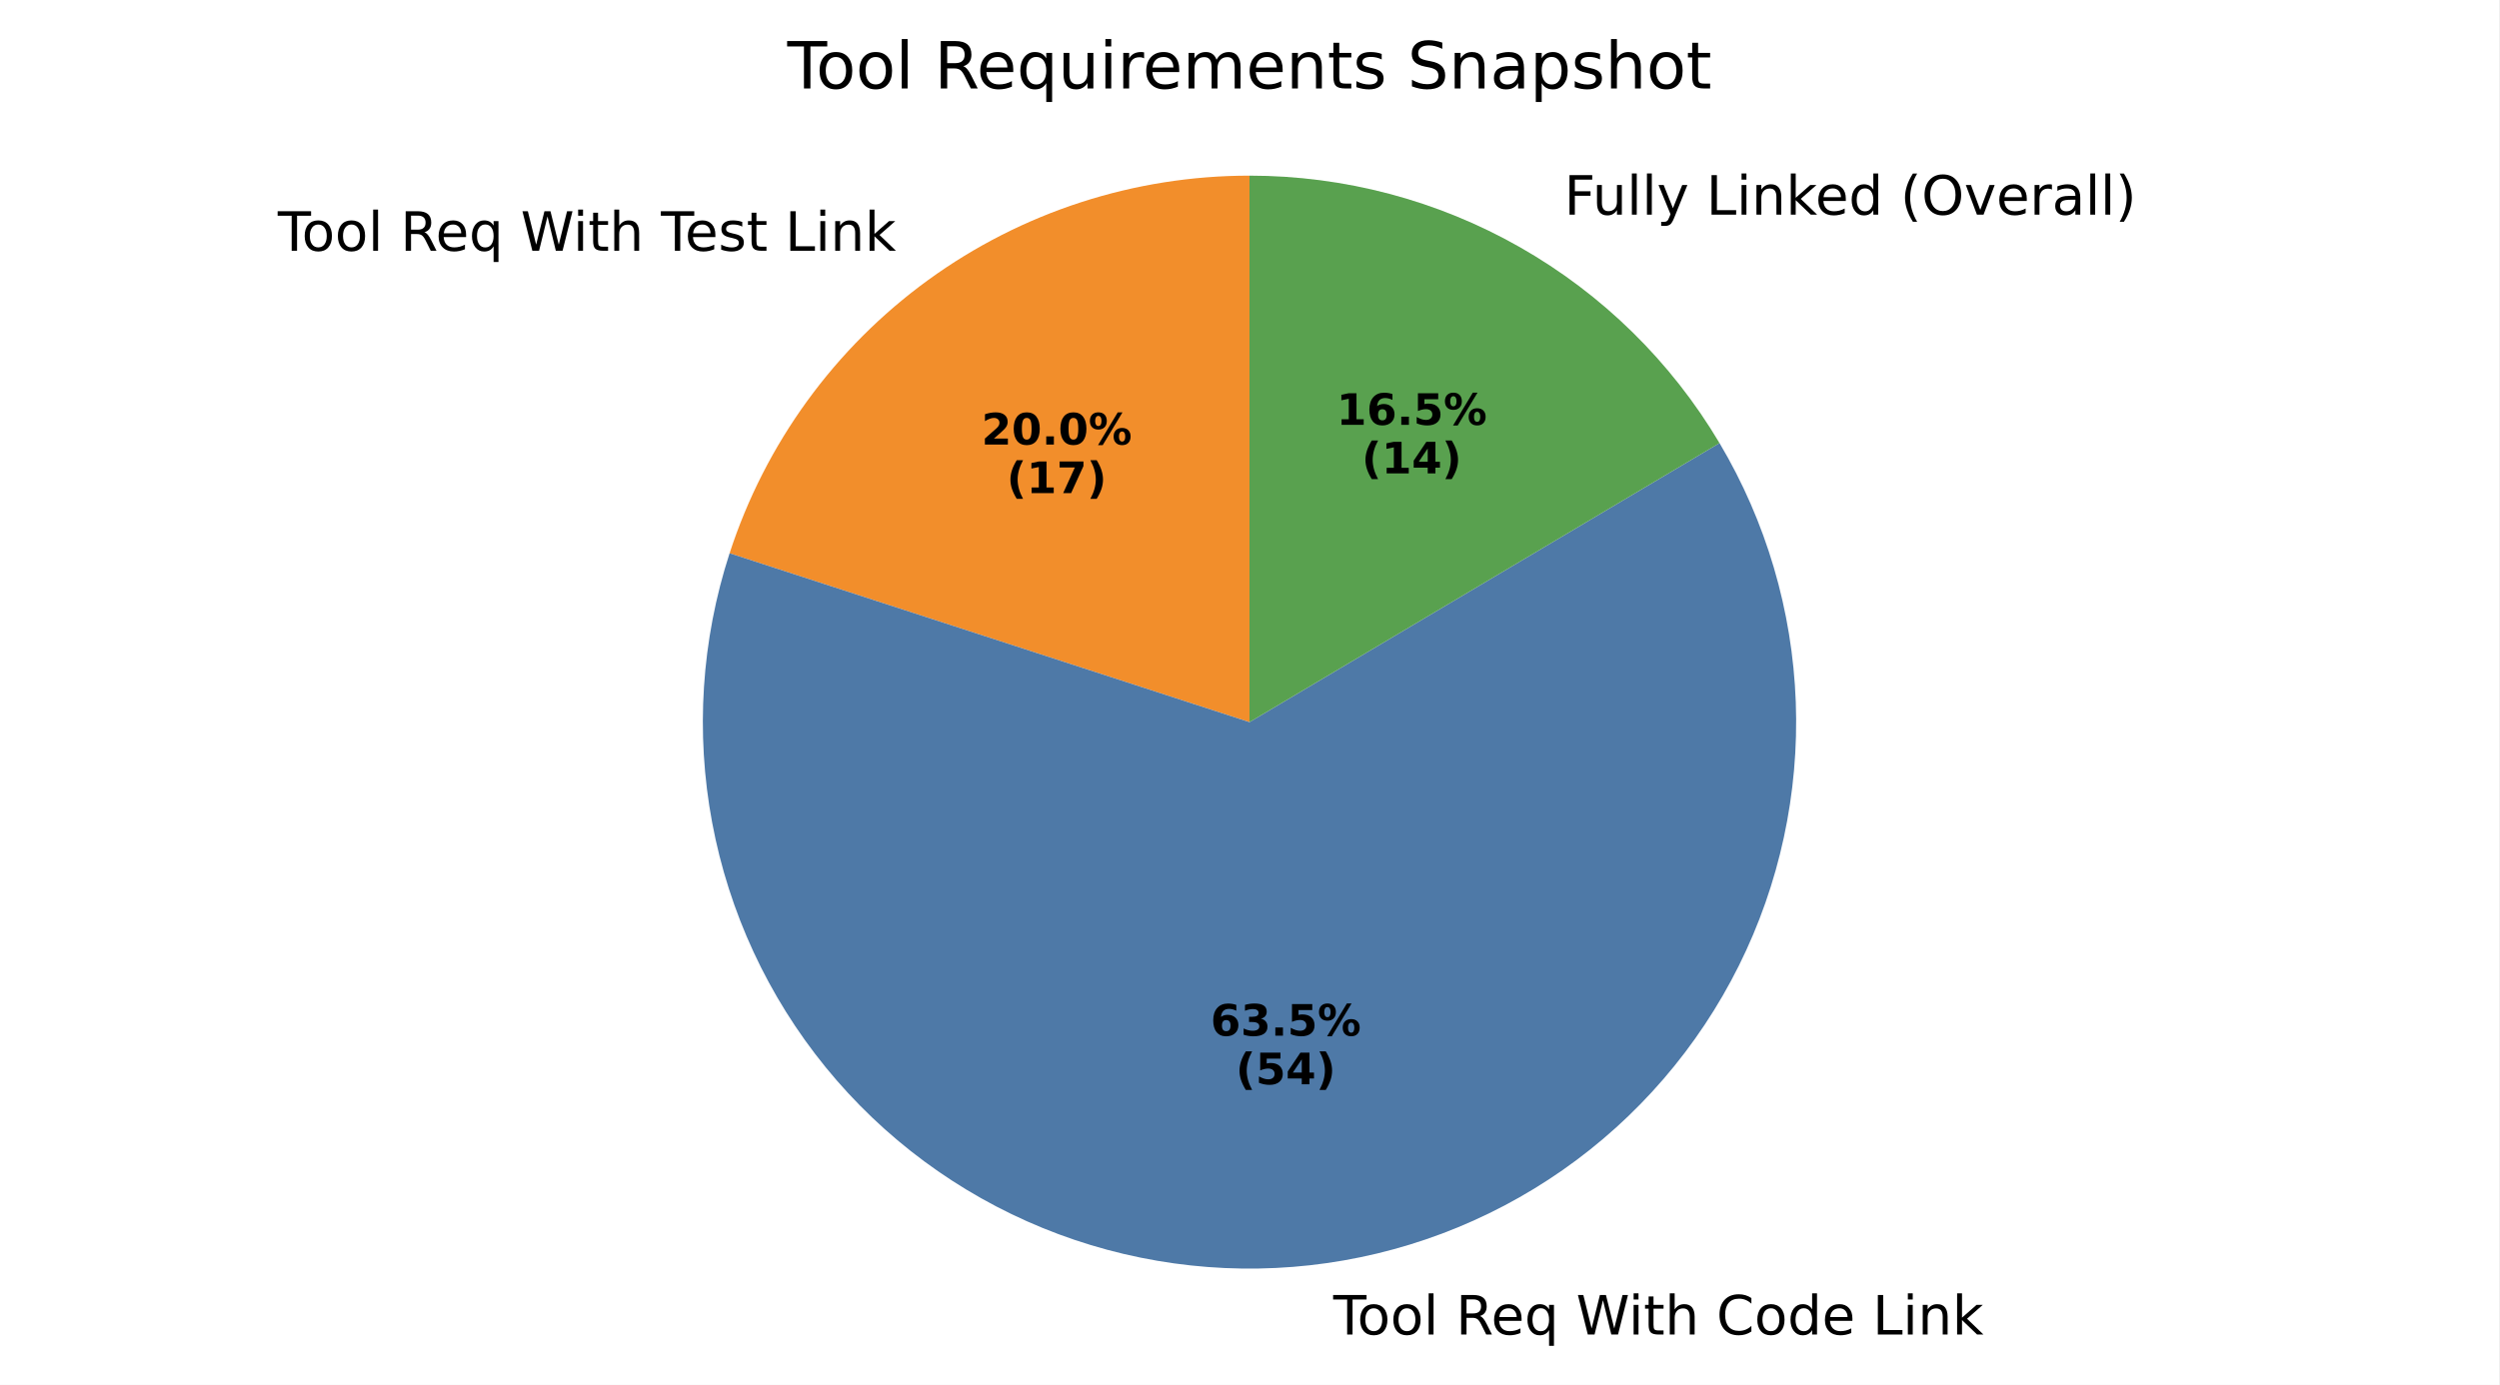
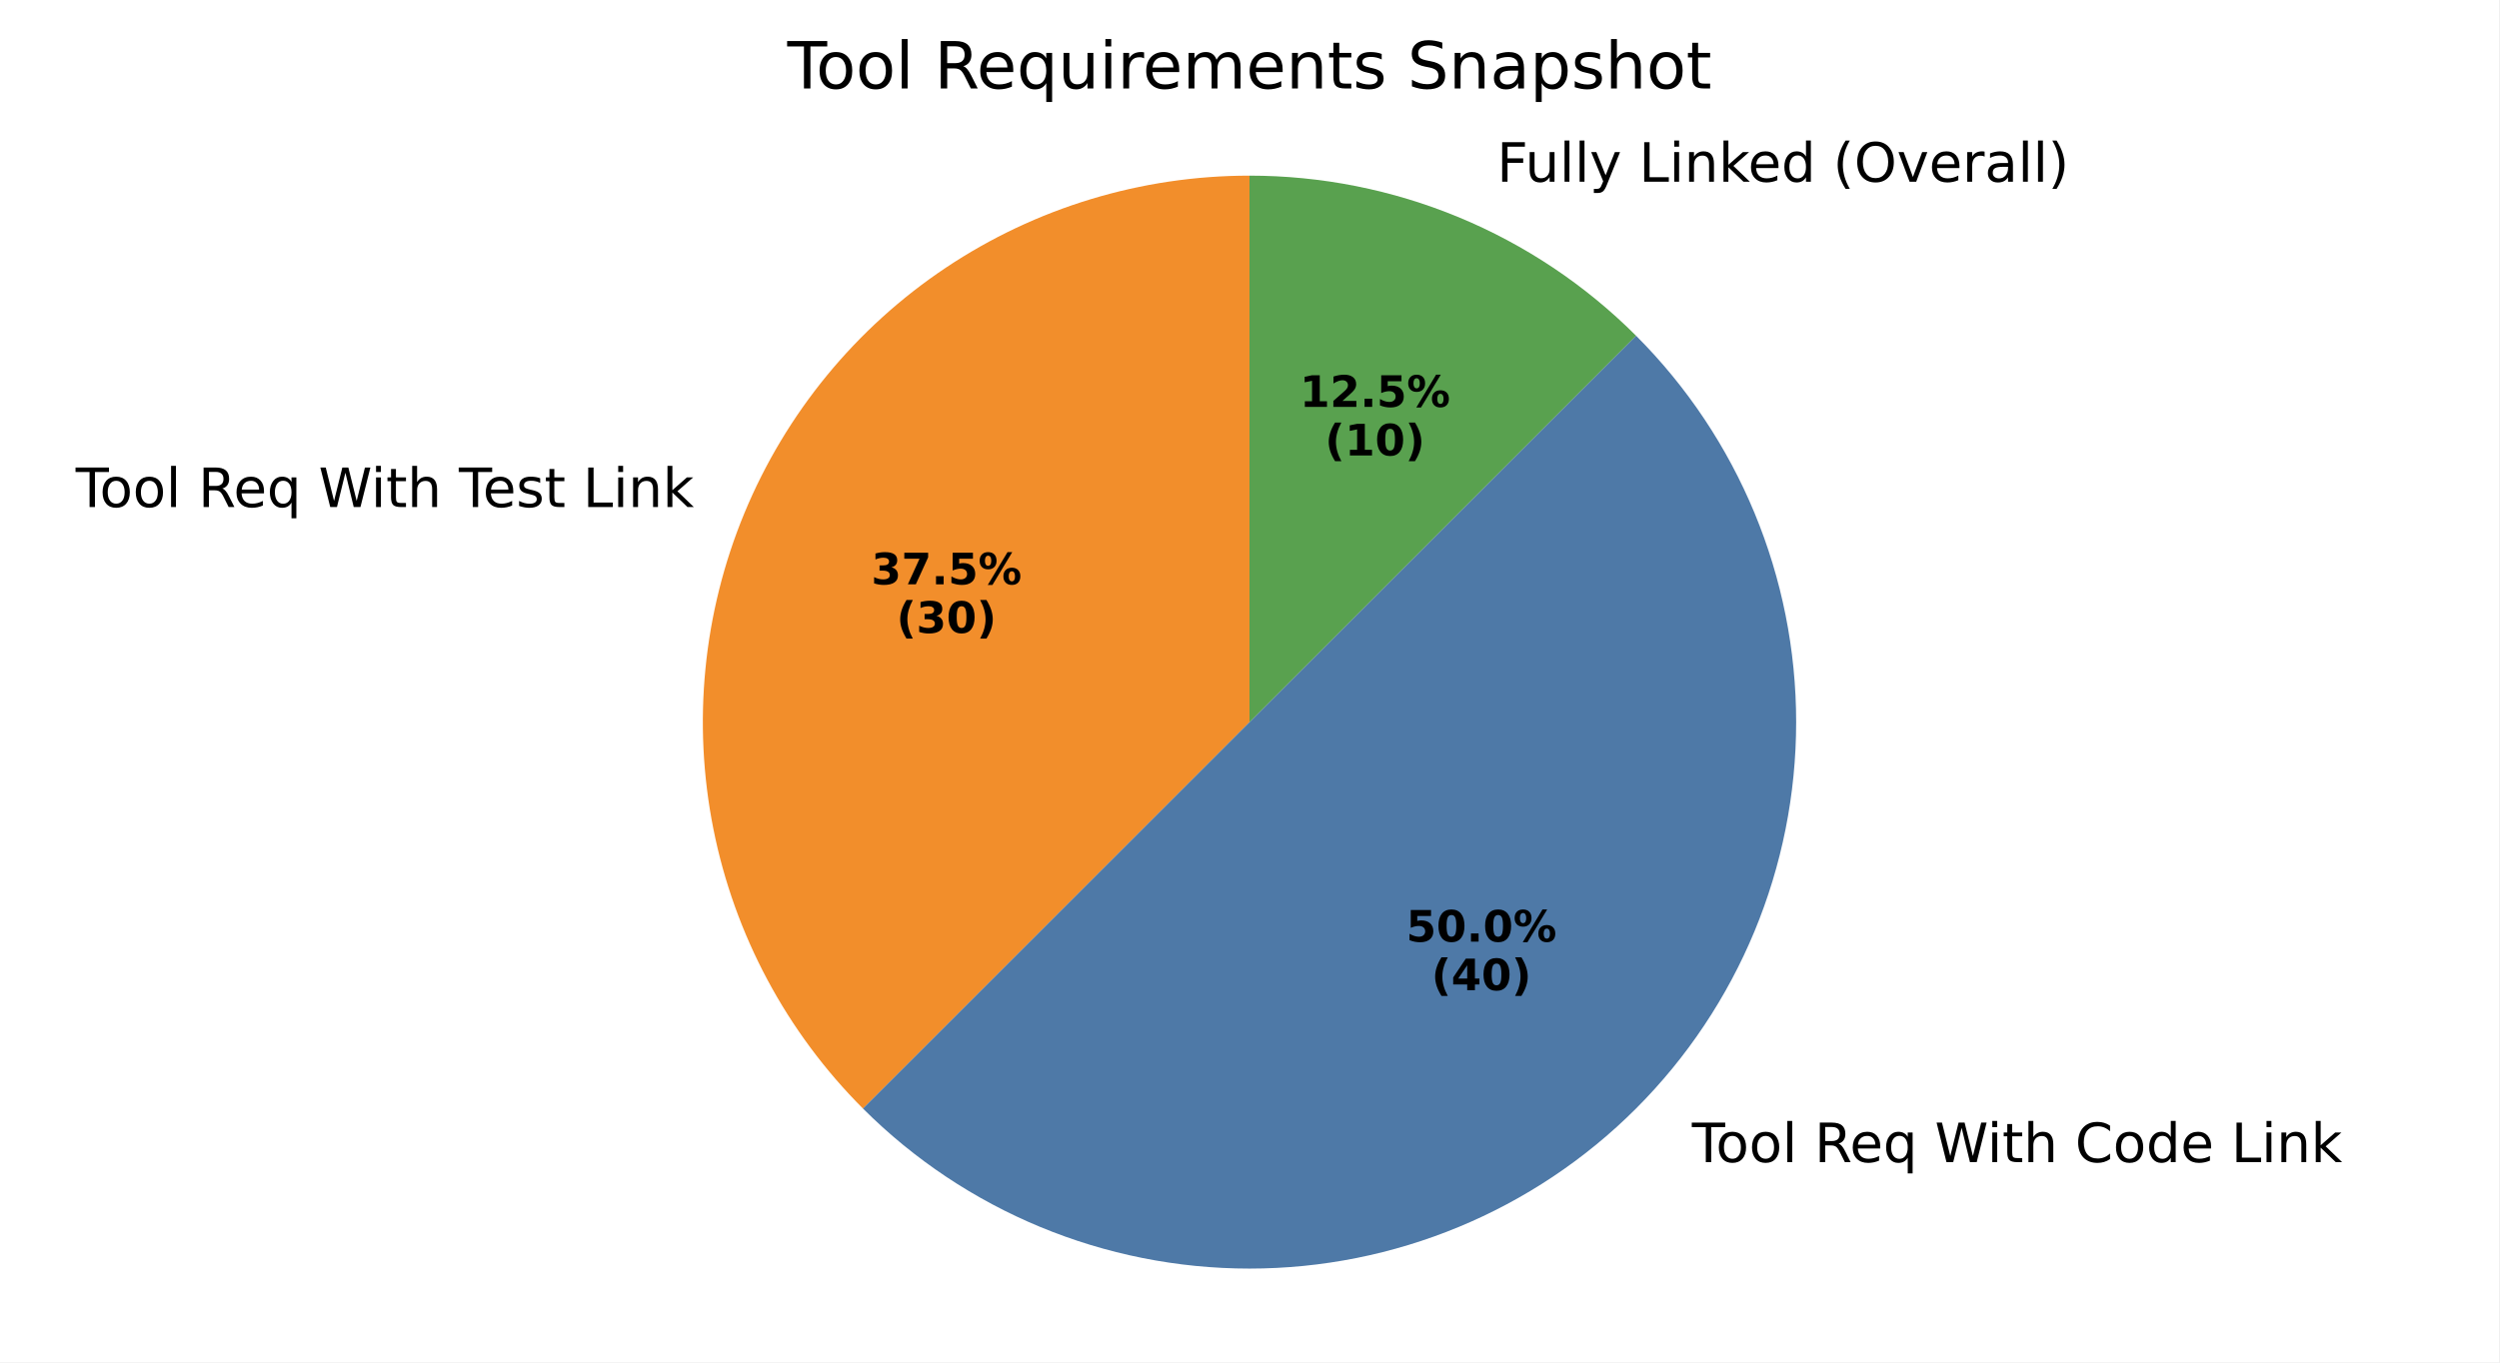
- <svg xmlns="http://www.w3.org/2000/svg" xmlns:xlink="http://www.w3.org/1999/xlink" width="460.8pt" height="255.436pt" viewBox="0 0 460.8 255.436" version="1.1">
+ <svg xmlns="http://www.w3.org/2000/svg" xmlns:xlink="http://www.w3.org/1999/xlink" width="460.8pt" height="251.278pt" viewBox="0 0 460.8 251.278" version="1.1">
  <defs>
    <style type="text/css">*{stroke-linejoin: round; stroke-linecap: butt}</style>
  </defs>
  <g id="figure_1">
    <g id="patch_1">
-       <path d="M 0 255.436  L 460.8 255.436  L 460.8 0  L 0 0  z " style="fill: #ffffff" />
+       <path d="M 0 251.278  L 460.8 251.278  L 460.8 0  L 0 0  z " style="fill: #ffffff" />
    </g>
    <g id="axes_1">
      <g id="patch_2">
-         <path d="M 230.4 32.398  C 209.116 32.398 188.37 39.139 171.151 51.649  C 153.932 64.159 141.11 81.807 134.533 102.049  L 230.4 133.198  z " style="fill: #f28e2b" />
+         <path d="M 230.4 32.398  C 210.466 32.398 190.973 38.311 174.398 49.386  C 157.824 60.461 144.901 76.207 137.273 94.624  C 129.644 113.04 127.648 133.312 131.537 152.863  C 135.426 172.414 145.028 190.379 159.123 204.474  L 230.4 133.198  z " style="fill: #f28e2b" />
      </g>
      <g id="patch_3">
-         <path d="M 134.533 102.049  C 129.326 118.076 128.22 135.156 131.316 151.72  C 134.413 168.285 141.614 183.811 152.259 196.875  C 162.905 209.938 176.658 220.126 192.256 226.502  C 207.854 232.879 224.806 235.244 241.554 233.379  C 258.302 231.515 274.318 225.479 288.132 215.828  C 301.945 206.177 313.121 193.213 320.632 178.129  C 328.144 163.044 331.754 146.313 331.131 129.474  C 330.508 112.634 325.673 96.215 317.068 81.727  L 230.4 133.198  z " style="fill: #4e79a7" />
+         <path d="M 159.123 204.474  C 178.02 223.371 203.676 233.998 230.4 233.998  C 257.123 233.998 282.78 223.371 301.676 204.474  C 320.573 185.578 331.2 159.922 331.2 133.198  C 331.2 106.475 320.573 80.818 301.676 61.922  L 230.4 133.198  z " style="fill: #4e79a7" />
      </g>
      <g id="patch_4">
-         <path d="M 317.068 81.727  C 308.141 66.695 295.455 54.242 280.261 45.594  C 265.068 36.946 247.882 32.398 230.4 32.398  L 230.4 133.198  z " style="fill: #59a14f" />
+         <path d="M 301.676 61.922  C 292.316 52.562 281.204 45.137 268.974 40.071  C 256.745 35.006 243.637 32.398 230.4 32.398  L 230.4 133.198  z " style="fill: #59a14f" />
      </g>
      <g id="matplotlib.axis_1" />
      <g id="matplotlib.axis_2" />
      <g id="text_1">
-         <g transform="translate(51.22315 46.2537) scale(0.1 -0.1)">
+         <g transform="translate(13.95692 93.52558) scale(0.1 -0.1)">
          <defs>
            <path id="DejaVuSans-54" d="M -19 4666  L 3928 4666  L 3928 4134  L 2272 4134  L 2272 0  L 1638 0  L 1638 4134  L -19 4134  L -19 4666  z " transform="scale(0.015625)" />
            <path id="DejaVuSans-6f" d="M 1959 3097  Q 1497 3097 1228 2736  Q 959 2375 959 1747  Q 959 1119 1226 758  Q 1494 397 1959 397  Q 2419 397 2687 759  Q 2956 1122 2956 1747  Q 2956 2369 2687 2733  Q 2419 3097 1959 3097  z M 1959 3584  Q 2709 3584 3137 3096  Q 3566 2609 3566 1747  Q 3566 888 3137 398  Q 2709 -91 1959 -91  Q 1206 -91 779 398  Q 353 888 353 1747  Q 353 2609 779 3096  Q 1206 3584 1959 3584  z " transform="scale(0.015625)" />
            <path id="DejaVuSans-6c" d="M 603 4863  L 1178 4863  L 1178 0  L 603 0  L 603 4863  z " transform="scale(0.015625)" />
            <path id="DejaVuSans-20" transform="scale(0.015625)" />
            <path id="DejaVuSans-52" d="M 2841 2188  Q 3044 2119 3236 1894  Q 3428 1669 3622 1275  L 4263 0  L 3584 0  L 2988 1197  Q 2756 1666 2539 1819  Q 2322 1972 1947 1972  L 1259 1972  L 1259 0  L 628 0  L 628 4666  L 2053 4666  Q 2853 4666 3247 4331  Q 3641 3997 3641 3322  Q 3641 2881 3436 2590  Q 3231 2300 2841 2188  z M 1259 4147  L 1259 2491  L 2053 2491  Q 2509 2491 2742 2702  Q 2975 2913 2975 3322  Q 2975 3731 2742 3939  Q 2509 4147 2053 4147  L 1259 4147  z " transform="scale(0.015625)" />
            <path id="DejaVuSans-65" d="M 3597 1894  L 3597 1613  L 953 1613  Q 991 1019 1311 708  Q 1631 397 2203 397  Q 2534 397 2845 478  Q 3156 559 3463 722  L 3463 178  Q 3153 47 2828 -22  Q 2503 -91 2169 -91  Q 1331 -91 842 396  Q 353 884 353 1716  Q 353 2575 817 3079  Q 1281 3584 2069 3584  Q 2775 3584 3186 3129  Q 3597 2675 3597 1894  z M 3022 2063  Q 3016 2534 2758 2815  Q 2500 3097 2075 3097  Q 1594 3097 1305 2825  Q 1016 2553 972 2059  L 3022 2063  z " transform="scale(0.015625)" />
            <path id="DejaVuSans-71" d="M 947 1747  Q 947 1113 1208 752  Q 1469 391 1925 391  Q 2381 391 2643 752  Q 2906 1113 2906 1747  Q 2906 2381 2643 2742  Q 2381 3103 1925 3103  Q 1469 3103 1208 2742  Q 947 2381 947 1747  z M 2906 525  Q 2725 213 2448 61  Q 2172 -91 1784 -91  Q 1150 -91 751 415  Q 353 922 353 1747  Q 353 2572 751 3078  Q 1150 3584 1784 3584  Q 2172 3584 2448 3432  Q 2725 3281 2906 2969  L 2906 3500  L 3481 3500  L 3481 -1331  L 2906 -1331  L 2906 525  z " transform="scale(0.015625)" />
            <path id="DejaVuSans-57" d="M 213 4666  L 850 4666  L 1831 722  L 2809 4666  L 3519 4666  L 4500 722  L 5478 4666  L 6119 4666  L 4947 0  L 4153 0  L 3169 4050  L 2175 0  L 1381 0  L 213 4666  z " transform="scale(0.015625)" />
            <path id="DejaVuSans-69" d="M 603 3500  L 1178 3500  L 1178 0  L 603 0  L 603 3500  z M 603 4863  L 1178 4863  L 1178 4134  L 603 4134  L 603 4863  z " transform="scale(0.015625)" />
            <path id="DejaVuSans-74" d="M 1172 4494  L 1172 3500  L 2356 3500  L 2356 3053  L 1172 3053  L 1172 1153  Q 1172 725 1289 603  Q 1406 481 1766 481  L 2356 481  L 2356 0  L 1766 0  Q 1100 0 847 248  Q 594 497 594 1153  L 594 3053  L 172 3053  L 172 3500  L 594 3500  L 594 4494  L 1172 4494  z " transform="scale(0.015625)" />
            <path id="DejaVuSans-68" d="M 3513 2113  L 3513 0  L 2938 0  L 2938 2094  Q 2938 2591 2744 2837  Q 2550 3084 2163 3084  Q 1697 3084 1428 2787  Q 1159 2491 1159 1978  L 1159 0  L 581 0  L 581 4863  L 1159 4863  L 1159 2956  Q 1366 3272 1645 3428  Q 1925 3584 2291 3584  Q 2894 3584 3203 3211  Q 3513 2838 3513 2113  z " transform="scale(0.015625)" />
            <path id="DejaVuSans-73" d="M 2834 3397  L 2834 2853  Q 2591 2978 2328 3040  Q 2066 3103 1784 3103  Q 1356 3103 1142 2972  Q 928 2841 928 2578  Q 928 2378 1081 2264  Q 1234 2150 1697 2047  L 1894 2003  Q 2506 1872 2764 1633  Q 3022 1394 3022 966  Q 3022 478 2636 193  Q 2250 -91 1575 -91  Q 1294 -91 989 -36  Q 684 19 347 128  L 347 722  Q 666 556 975 473  Q 1284 391 1588 391  Q 1994 391 2212 530  Q 2431 669 2431 922  Q 2431 1156 2273 1281  Q 2116 1406 1581 1522  L 1381 1569  Q 847 1681 609 1914  Q 372 2147 372 2553  Q 372 3047 722 3315  Q 1072 3584 1716 3584  Q 2034 3584 2315 3537  Q 2597 3491 2834 3397  z " transform="scale(0.015625)" />
            <path id="DejaVuSans-4c" d="M 628 4666  L 1259 4666  L 1259 531  L 3531 531  L 3531 0  L 628 0  L 628 4666  z " transform="scale(0.015625)" />
            <path id="DejaVuSans-6e" d="M 3513 2113  L 3513 0  L 2938 0  L 2938 2094  Q 2938 2591 2744 2837  Q 2550 3084 2163 3084  Q 1697 3084 1428 2787  Q 1159 2491 1159 1978  L 1159 0  L 581 0  L 581 3500  L 1159 3500  L 1159 2956  Q 1366 3272 1645 3428  Q 1925 3584 2291 3584  Q 2894 3584 3203 3211  Q 3513 2838 3513 2113  z " transform="scale(0.015625)" />
            <path id="DejaVuSans-6b" d="M 581 4863  L 1159 4863  L 1159 1991  L 2875 3500  L 3609 3500  L 1753 1863  L 3688 0  L 2938 0  L 1159 1709  L 1159 0  L 581 0  L 581 4863  z " transform="scale(0.015625)" />
          </defs>
          <use xlink:href="#DejaVuSans-54" />
          <use xlink:href="#DejaVuSans-6f" transform="translate(44.08398 0)" />
          <use xlink:href="#DejaVuSans-6f" transform="translate(105.2656 0)" />
          <use xlink:href="#DejaVuSans-6c" transform="translate(166.4473 0)" />
          <use xlink:href="#DejaVuSans-20" transform="translate(194.2305 0)" />
          <use xlink:href="#DejaVuSans-52" transform="translate(226.0176 0)" />
          <use xlink:href="#DejaVuSans-65" transform="translate(291 0)" />
          <use xlink:href="#DejaVuSans-71" transform="translate(352.5234 0)" />
          <use xlink:href="#DejaVuSans-20" transform="translate(416 0)" />
          <use xlink:href="#DejaVuSans-57" transform="translate(447.7871 0)" />
          <use xlink:href="#DejaVuSans-69" transform="translate(544.4141 0)" />
          <use xlink:href="#DejaVuSans-74" transform="translate(572.1973 0)" />
          <use xlink:href="#DejaVuSans-68" transform="translate(611.4062 0)" />
          <use xlink:href="#DejaVuSans-20" transform="translate(674.7852 0)" />
          <use xlink:href="#DejaVuSans-54" transform="translate(706.5723 0)" />
          <use xlink:href="#DejaVuSans-65" transform="translate(750.6562 0)" />
          <use xlink:href="#DejaVuSans-73" transform="translate(812.1797 0)" />
          <use xlink:href="#DejaVuSans-74" transform="translate(864.2793 0)" />
          <use xlink:href="#DejaVuSans-20" transform="translate(903.4883 0)" />
          <use xlink:href="#DejaVuSans-4c" transform="translate(935.2754 0)" />
          <use xlink:href="#DejaVuSans-69" transform="translate(990.9883 0)" />
          <use xlink:href="#DejaVuSans-6e" transform="translate(1018.771 0)" />
          <use xlink:href="#DejaVuSans-6b" transform="translate(1082.15 0)" />
        </g>
      </g>
      <g id="text_2">
-         <g transform="translate(180.9738 81.99717) scale(0.08 -0.08)">
-           <defs>
-             <path id="DejaVuSans-Bold-32" d="M 1844 884  L 3897 884  L 3897 0  L 506 0  L 506 884  L 2209 2388  Q 2438 2594 2547 2791  Q 2656 2988 2656 3200  Q 2656 3528 2436 3728  Q 2216 3928 1850 3928  Q 1569 3928 1234 3808  Q 900 3688 519 3450  L 519 4475  Q 925 4609 1322 4679  Q 1719 4750 2100 4750  Q 2938 4750 3402 4381  Q 3866 4013 3866 3353  Q 3866 2972 3669 2642  Q 3472 2313 2841 1759  L 1844 884  z " transform="scale(0.015625)" />
+         <g transform="translate(160.6467 107.7818) scale(0.08 -0.08)">
+           <defs>
+             <path id="DejaVuSans-Bold-33" d="M 2981 2516  Q 3453 2394 3698 2092  Q 3944 1791 3944 1325  Q 3944 631 3412 270  Q 2881 -91 1863 -91  Q 1503 -91 1142 -33  Q 781 25 428 141  L 428 1069  Q 766 900 1098 814  Q 1431 728 1753 728  Q 2231 728 2486 893  Q 2741 1059 2741 1369  Q 2741 1688 2480 1852  Q 2219 2016 1709 2016  L 1228 2016  L 1228 2791  L 1734 2791  Q 2188 2791 2409 2933  Q 2631 3075 2631 3366  Q 2631 3634 2415 3781  Q 2200 3928 1806 3928  Q 1516 3928 1219 3862  Q 922 3797 628 3669  L 628 4550  Q 984 4650 1334 4700  Q 1684 4750 2022 4750  Q 2931 4750 3382 4451  Q 3834 4153 3834 3553  Q 3834 3144 3618 2883  Q 3403 2622 2981 2516  z " transform="scale(0.015625)" />
+             <path id="DejaVuSans-Bold-37" d="M 428 4666  L 3944 4666  L 3944 3988  L 2125 0  L 953 0  L 2675 3781  L 428 3781  L 428 4666  z " transform="scale(0.015625)" />
+             <path id="DejaVuSans-Bold-2e" d="M 653 1209  L 1778 1209  L 1778 0  L 653 0  L 653 1209  z " transform="scale(0.015625)" />
+             <path id="DejaVuSans-Bold-35" d="M 678 4666  L 3669 4666  L 3669 3781  L 1638 3781  L 1638 3059  Q 1775 3097 1914 3117  Q 2053 3138 2203 3138  Q 3056 3138 3531 2711  Q 4006 2284 4006 1522  Q 4006 766 3489 337  Q 2972 -91 2053 -91  Q 1656 -91 1267 -14  Q 878 63 494 219  L 494 1166  Q 875 947 1217 837  Q 1559 728 1863 728  Q 2300 728 2551 942  Q 2803 1156 2803 1522  Q 2803 1891 2551 2103  Q 2300 2316 1863 2316  Q 1603 2316 1309 2248  Q 1016 2181 678 2041  L 678 4666  z " transform="scale(0.015625)" />
+             <path id="DejaVuSans-Bold-25" d="M 4959 1925  Q 4738 1925 4616 1733  Q 4494 1541 4494 1184  Q 4494 825 4614 633  Q 4734 441 4959 441  Q 5184 441 5303 633  Q 5422 825 5422 1184  Q 5422 1541 5301 1733  Q 5181 1925 4959 1925  z M 4959 2450  Q 5541 2450 5875 2112  Q 6209 1775 6209 1184  Q 6209 594 5875 251  Q 5541 -91 4959 -91  Q 4378 -91 4042 251  Q 3706 594 3706 1184  Q 3706 1772 4042 2111  Q 4378 2450 4959 2450  z M 2094 -91  L 1403 -91  L 4319 4750  L 5013 4750  L 2094 -91  z M 1453 4750  Q 2034 4750 2367 4411  Q 2700 4072 2700 3481  Q 2700 2891 2367 2550  Q 2034 2209 1453 2209  Q 872 2209 539 2550  Q 206 2891 206 3481  Q 206 4072 539 4411  Q 872 4750 1453 4750  z M 1453 4225  Q 1228 4225 1106 4031  Q 984 3838 984 3481  Q 984 3122 1106 2926  Q 1228 2731 1453 2731  Q 1678 2731 1798 2926  Q 1919 3122 1919 3481  Q 1919 3838 1797 4031  Q 1675 4225 1453 4225  z " transform="scale(0.015625)" />
+           </defs>
+           <use xlink:href="#DejaVuSans-Bold-33" />
+           <use xlink:href="#DejaVuSans-Bold-37" transform="translate(69.58008 0)" />
+           <use xlink:href="#DejaVuSans-Bold-2e" transform="translate(139.1602 0)" />
+           <use xlink:href="#DejaVuSans-Bold-35" transform="translate(177.1484 0)" />
+           <use xlink:href="#DejaVuSans-Bold-25" transform="translate(246.7285 0)" />
+         </g>
+         <g transform="translate(165.3011 116.7401) scale(0.08 -0.08)">
+           <defs>
+             <path id="DejaVuSans-Bold-28" d="M 2413 -844  L 1484 -844  Q 1006 -72 778 623  Q 550 1319 550 2003  Q 550 2688 779 3389  Q 1009 4091 1484 4856  L 2413 4856  Q 2013 4116 1813 3408  Q 1613 2700 1613 2009  Q 1613 1319 1811 609  Q 2009 -100 2413 -844  z " transform="scale(0.015625)" />
            <path id="DejaVuSans-Bold-30" d="M 2944 2338  Q 2944 3213 2780 3570  Q 2616 3928 2228 3928  Q 1841 3928 1675 3570  Q 1509 3213 1509 2338  Q 1509 1453 1675 1090  Q 1841 728 2228 728  Q 2613 728 2778 1090  Q 2944 1453 2944 2338  z M 4147 2328  Q 4147 1169 3647 539  Q 3147 -91 2228 -91  Q 1306 -91 806 539  Q 306 1169 306 2328  Q 306 3491 806 4120  Q 1306 4750 2228 4750  Q 3147 4750 3647 4120  Q 4147 3491 4147 2328  z " transform="scale(0.015625)" />
-             <path id="DejaVuSans-Bold-2e" d="M 653 1209  L 1778 1209  L 1778 0  L 653 0  L 653 1209  z " transform="scale(0.015625)" />
-             <path id="DejaVuSans-Bold-25" d="M 4959 1925  Q 4738 1925 4616 1733  Q 4494 1541 4494 1184  Q 4494 825 4614 633  Q 4734 441 4959 441  Q 5184 441 5303 633  Q 5422 825 5422 1184  Q 5422 1541 5301 1733  Q 5181 1925 4959 1925  z M 4959 2450  Q 5541 2450 5875 2112  Q 6209 1775 6209 1184  Q 6209 594 5875 251  Q 5541 -91 4959 -91  Q 4378 -91 4042 251  Q 3706 594 3706 1184  Q 3706 1772 4042 2111  Q 4378 2450 4959 2450  z M 2094 -91  L 1403 -91  L 4319 4750  L 5013 4750  L 2094 -91  z M 1453 4750  Q 2034 4750 2367 4411  Q 2700 4072 2700 3481  Q 2700 2891 2367 2550  Q 2034 2209 1453 2209  Q 872 2209 539 2550  Q 206 2891 206 3481  Q 206 4072 539 4411  Q 872 4750 1453 4750  z M 1453 4225  Q 1228 4225 1106 4031  Q 984 3838 984 3481  Q 984 3122 1106 2926  Q 1228 2731 1453 2731  Q 1678 2731 1798 2926  Q 1919 3122 1919 3481  Q 1919 3838 1797 4031  Q 1675 4225 1453 4225  z " transform="scale(0.015625)" />
-           </defs>
-           <use xlink:href="#DejaVuSans-Bold-32" />
-           <use xlink:href="#DejaVuSans-Bold-30" transform="translate(69.58008 0)" />
-           <use xlink:href="#DejaVuSans-Bold-2e" transform="translate(139.1602 0)" />
-           <use xlink:href="#DejaVuSans-Bold-30" transform="translate(177.1484 0)" />
-           <use xlink:href="#DejaVuSans-Bold-25" transform="translate(246.7285 0)" />
-         </g>
-         <g transform="translate(185.6282 90.95542) scale(0.08 -0.08)">
-           <defs>
-             <path id="DejaVuSans-Bold-28" d="M 2413 -844  L 1484 -844  Q 1006 -72 778 623  Q 550 1319 550 2003  Q 550 2688 779 3389  Q 1009 4091 1484 4856  L 2413 4856  Q 2013 4116 1813 3408  Q 1613 2700 1613 2009  Q 1613 1319 1811 609  Q 2009 -100 2413 -844  z " transform="scale(0.015625)" />
-             <path id="DejaVuSans-Bold-31" d="M 750 831  L 1813 831  L 1813 3847  L 722 3622  L 722 4441  L 1806 4666  L 2950 4666  L 2950 831  L 4013 831  L 4013 0  L 750 0  L 750 831  z " transform="scale(0.015625)" />
-             <path id="DejaVuSans-Bold-37" d="M 428 4666  L 3944 4666  L 3944 3988  L 2125 0  L 953 0  L 2675 3781  L 428 3781  L 428 4666  z " transform="scale(0.015625)" />
            <path id="DejaVuSans-Bold-29" d="M 513 -844  Q 913 -100 1113 609  Q 1313 1319 1313 2009  Q 1313 2700 1113 3408  Q 913 4116 513 4856  L 1441 4856  Q 1916 4091 2145 3389  Q 2375 2688 2375 2003  Q 2375 1319 2147 623  Q 1919 -72 1441 -844  L 513 -844  z " transform="scale(0.015625)" />
          </defs>
          <use xlink:href="#DejaVuSans-Bold-28" />
-           <use xlink:href="#DejaVuSans-Bold-31" transform="translate(45.70312 0)" />
-           <use xlink:href="#DejaVuSans-Bold-37" transform="translate(115.2832 0)" />
+           <use xlink:href="#DejaVuSans-Bold-33" transform="translate(45.70312 0)" />
+           <use xlink:href="#DejaVuSans-Bold-30" transform="translate(115.2832 0)" />
          <use xlink:href="#DejaVuSans-Bold-29" transform="translate(184.8633 0)" />
        </g>
      </g>
      <g id="text_3">
-         <g transform="translate(242.6691 246.1567) scale(0.1 -0.1)">
+         <g transform="translate(308.8038 214.3615) scale(0.1 -0.1)">
          <defs>
            <path id="DejaVuSans-43" d="M 4122 4306  L 4122 3641  Q 3803 3938 3442 4084  Q 3081 4231 2675 4231  Q 1875 4231 1450 3742  Q 1025 3253 1025 2328  Q 1025 1406 1450 917  Q 1875 428 2675 428  Q 3081 428 3442 575  Q 3803 722 4122 1019  L 4122 359  Q 3791 134 3420 21  Q 3050 -91 2638 -91  Q 1578 -91 968 557  Q 359 1206 359 2328  Q 359 3453 968 4101  Q 1578 4750 2638 4750  Q 3056 4750 3426 4639  Q 3797 4528 4122 4306  z " transform="scale(0.015625)" />
            <path id="DejaVuSans-64" d="M 2906 2969  L 2906 4863  L 3481 4863  L 3481 0  L 2906 0  L 2906 525  Q 2725 213 2448 61  Q 2172 -91 1784 -91  Q 1150 -91 751 415  Q 353 922 353 1747  Q 353 2572 751 3078  Q 1150 3584 1784 3584  Q 2172 3584 2448 3432  Q 2725 3281 2906 2969  z M 947 1747  Q 947 1113 1208 752  Q 1469 391 1925 391  Q 2381 391 2643 752  Q 2906 1113 2906 1747  Q 2906 2381 2643 2742  Q 2381 3103 1925 3103  Q 1469 3103 1208 2742  Q 947 2381 947 1747  z " transform="scale(0.015625)" />
          </defs>
          <use xlink:href="#DejaVuSans-20" />
          <use xlink:href="#DejaVuSans-54" transform="translate(31.78711 0)" />
          <use xlink:href="#DejaVuSans-6f" transform="translate(75.87109 0)" />
          <use xlink:href="#DejaVuSans-6f" transform="translate(137.0527 0)" />
          <use xlink:href="#DejaVuSans-6c" transform="translate(198.2344 0)" />
          <use xlink:href="#DejaVuSans-20" transform="translate(226.0176 0)" />
          <use xlink:href="#DejaVuSans-52" transform="translate(257.8047 0)" />
          <use xlink:href="#DejaVuSans-65" transform="translate(322.7871 0)" />
          <use xlink:href="#DejaVuSans-71" transform="translate(384.3105 0)" />
          <use xlink:href="#DejaVuSans-20" transform="translate(447.7871 0)" />
          <use xlink:href="#DejaVuSans-57" transform="translate(479.5742 0)" />
          <use xlink:href="#DejaVuSans-69" transform="translate(576.2012 0)" />
          <use xlink:href="#DejaVuSans-74" transform="translate(603.9844 0)" />
          <use xlink:href="#DejaVuSans-68" transform="translate(643.1934 0)" />
          <use xlink:href="#DejaVuSans-20" transform="translate(706.5723 0)" />
          <use xlink:href="#DejaVuSans-43" transform="translate(738.3594 0)" />
          <use xlink:href="#DejaVuSans-6f" transform="translate(808.1836 0)" />
          <use xlink:href="#DejaVuSans-64" transform="translate(869.3652 0)" />
          <use xlink:href="#DejaVuSans-65" transform="translate(932.8418 0)" />
          <use xlink:href="#DejaVuSans-20" transform="translate(994.3652 0)" />
          <use xlink:href="#DejaVuSans-4c" transform="translate(1026.152 0)" />
          <use xlink:href="#DejaVuSans-69" transform="translate(1081.865 0)" />
          <use xlink:href="#DejaVuSans-6e" transform="translate(1109.648 0)" />
          <use xlink:href="#DejaVuSans-6b" transform="translate(1173.027 0)" />
        </g>
      </g>
      <g id="text_4">
-         <g transform="translate(223.2153 191.0352) scale(0.08 -0.08)">
-           <defs>
-             <path id="DejaVuSans-Bold-36" d="M 2316 2303  Q 2000 2303 1842 2098  Q 1684 1894 1684 1484  Q 1684 1075 1842 870  Q 2000 666 2316 666  Q 2634 666 2792 870  Q 2950 1075 2950 1484  Q 2950 1894 2792 2098  Q 2634 2303 2316 2303  z M 3803 4544  L 3803 3681  Q 3506 3822 3243 3889  Q 2981 3956 2731 3956  Q 2194 3956 1894 3657  Q 1594 3359 1544 2772  Q 1750 2925 1990 3001  Q 2231 3078 2516 3078  Q 3231 3078 3670 2659  Q 4109 2241 4109 1563  Q 4109 813 3618 361  Q 3128 -91 2303 -91  Q 1394 -91 895 523  Q 397 1138 397 2266  Q 397 3422 980 4083  Q 1563 4744 2578 4744  Q 2900 4744 3203 4694  Q 3506 4644 3803 4544  z " transform="scale(0.015625)" />
-             <path id="DejaVuSans-Bold-33" d="M 2981 2516  Q 3453 2394 3698 2092  Q 3944 1791 3944 1325  Q 3944 631 3412 270  Q 2881 -91 1863 -91  Q 1503 -91 1142 -33  Q 781 25 428 141  L 428 1069  Q 766 900 1098 814  Q 1431 728 1753 728  Q 2231 728 2486 893  Q 2741 1059 2741 1369  Q 2741 1688 2480 1852  Q 2219 2016 1709 2016  L 1228 2016  L 1228 2791  L 1734 2791  Q 2188 2791 2409 2933  Q 2631 3075 2631 3366  Q 2631 3634 2415 3781  Q 2200 3928 1806 3928  Q 1516 3928 1219 3862  Q 922 3797 628 3669  L 628 4550  Q 984 4650 1334 4700  Q 1684 4750 2022 4750  Q 2931 4750 3382 4451  Q 3834 4153 3834 3553  Q 3834 3144 3618 2883  Q 3403 2622 2981 2516  z " transform="scale(0.015625)" />
-             <path id="DejaVuSans-Bold-35" d="M 678 4666  L 3669 4666  L 3669 3781  L 1638 3781  L 1638 3059  Q 1775 3097 1914 3117  Q 2053 3138 2203 3138  Q 3056 3138 3531 2711  Q 4006 2284 4006 1522  Q 4006 766 3489 337  Q 2972 -91 2053 -91  Q 1656 -91 1267 -14  Q 878 63 494 219  L 494 1166  Q 875 947 1217 837  Q 1559 728 1863 728  Q 2300 728 2551 942  Q 2803 1156 2803 1522  Q 2803 1891 2551 2103  Q 2300 2316 1863 2316  Q 1603 2316 1309 2248  Q 1016 2181 678 2041  L 678 4666  z " transform="scale(0.015625)" />
-           </defs>
-           <use xlink:href="#DejaVuSans-Bold-36" />
-           <use xlink:href="#DejaVuSans-Bold-33" transform="translate(69.58008 0)" />
+         <g transform="translate(259.2888 173.6923) scale(0.08 -0.08)">
+           <use xlink:href="#DejaVuSans-Bold-35" />
+           <use xlink:href="#DejaVuSans-Bold-30" transform="translate(69.58008 0)" />
          <use xlink:href="#DejaVuSans-Bold-2e" transform="translate(139.1602 0)" />
-           <use xlink:href="#DejaVuSans-Bold-35" transform="translate(177.1484 0)" />
+           <use xlink:href="#DejaVuSans-Bold-30" transform="translate(177.1484 0)" />
          <use xlink:href="#DejaVuSans-Bold-25" transform="translate(246.7285 0)" />
        </g>
-         <g transform="translate(227.8697 199.9934) scale(0.08 -0.08)">
+         <g transform="translate(263.9432 182.6506) scale(0.08 -0.08)">
          <defs>
            <path id="DejaVuSans-Bold-34" d="M 2356 3675  L 1038 1722  L 2356 1722  L 2356 3675  z M 2156 4666  L 3494 4666  L 3494 1722  L 4159 1722  L 4159 850  L 3494 850  L 3494 0  L 2356 0  L 2356 850  L 288 850  L 288 1881  L 2156 4666  z " transform="scale(0.015625)" />
          </defs>
          <use xlink:href="#DejaVuSans-Bold-28" />
-           <use xlink:href="#DejaVuSans-Bold-35" transform="translate(45.70312 0)" />
-           <use xlink:href="#DejaVuSans-Bold-34" transform="translate(115.2832 0)" />
+           <use xlink:href="#DejaVuSans-Bold-34" transform="translate(45.70312 0)" />
+           <use xlink:href="#DejaVuSans-Bold-30" transform="translate(115.2832 0)" />
          <use xlink:href="#DejaVuSans-Bold-29" transform="translate(184.8633 0)" />
        </g>
      </g>
      <g id="text_5">
-         <g transform="translate(285.2473 39.59288) scale(0.1 -0.1)">
+         <g transform="translate(272.8317 33.51773) scale(0.1 -0.1)">
          <defs>
            <path id="DejaVuSans-46" d="M 628 4666  L 3309 4666  L 3309 4134  L 1259 4134  L 1259 2759  L 3109 2759  L 3109 2228  L 1259 2228  L 1259 0  L 628 0  L 628 4666  z " transform="scale(0.015625)" />
            <path id="DejaVuSans-75" d="M 544 1381  L 544 3500  L 1119 3500  L 1119 1403  Q 1119 906 1312 657  Q 1506 409 1894 409  Q 2359 409 2629 706  Q 2900 1003 2900 1516  L 2900 3500  L 3475 3500  L 3475 0  L 2900 0  L 2900 538  Q 2691 219 2414 64  Q 2138 -91 1772 -91  Q 1169 -91 856 284  Q 544 659 544 1381  z M 1991 3584  L 1991 3584  z " transform="scale(0.015625)" />
            <path id="DejaVuSans-79" d="M 2059 -325  Q 1816 -950 1584 -1140  Q 1353 -1331 966 -1331  L 506 -1331  L 506 -850  L 844 -850  Q 1081 -850 1212 -737  Q 1344 -625 1503 -206  L 1606 56  L 191 3500  L 800 3500  L 1894 763  L 2988 3500  L 3597 3500  L 2059 -325  z " transform="scale(0.015625)" />
            <path id="DejaVuSans-28" d="M 1984 4856  Q 1566 4138 1362 3434  Q 1159 2731 1159 2009  Q 1159 1288 1364 580  Q 1569 -128 1984 -844  L 1484 -844  Q 1016 -109 783 600  Q 550 1309 550 2009  Q 550 2706 781 3412  Q 1013 4119 1484 4856  L 1984 4856  z " transform="scale(0.015625)" />
            <path id="DejaVuSans-4f" d="M 2522 4238  Q 1834 4238 1429 3725  Q 1025 3213 1025 2328  Q 1025 1447 1429 934  Q 1834 422 2522 422  Q 3209 422 3611 934  Q 4013 1447 4013 2328  Q 4013 3213 3611 3725  Q 3209 4238 2522 4238  z M 2522 4750  Q 3503 4750 4090 4092  Q 4678 3434 4678 2328  Q 4678 1225 4090 567  Q 3503 -91 2522 -91  Q 1538 -91 948 565  Q 359 1222 359 2328  Q 359 3434 948 4092  Q 1538 4750 2522 4750  z " transform="scale(0.015625)" />
            <path id="DejaVuSans-76" d="M 191 3500  L 800 3500  L 1894 563  L 2988 3500  L 3597 3500  L 2284 0  L 1503 0  L 191 3500  z " transform="scale(0.015625)" />
            <path id="DejaVuSans-72" d="M 2631 2963  Q 2534 3019 2420 3045  Q 2306 3072 2169 3072  Q 1681 3072 1420 2755  Q 1159 2438 1159 1844  L 1159 0  L 581 0  L 581 3500  L 1159 3500  L 1159 2956  Q 1341 3275 1631 3429  Q 1922 3584 2338 3584  Q 2397 3584 2469 3576  Q 2541 3569 2628 3553  L 2631 2963  z " transform="scale(0.015625)" />
            <path id="DejaVuSans-61" d="M 2194 1759  Q 1497 1759 1228 1600  Q 959 1441 959 1056  Q 959 750 1161 570  Q 1363 391 1709 391  Q 2188 391 2477 730  Q 2766 1069 2766 1631  L 2766 1759  L 2194 1759  z M 3341 1997  L 3341 0  L 2766 0  L 2766 531  Q 2569 213 2275 61  Q 1981 -91 1556 -91  Q 1019 -91 701 211  Q 384 513 384 1019  Q 384 1609 779 1909  Q 1175 2209 1959 2209  L 2766 2209  L 2766 2266  Q 2766 2663 2505 2880  Q 2244 3097 1772 3097  Q 1472 3097 1187 3025  Q 903 2953 641 2809  L 641 3341  Q 956 3463 1253 3523  Q 1550 3584 1831 3584  Q 2591 3584 2966 3190  Q 3341 2797 3341 1997  z " transform="scale(0.015625)" />
            <path id="DejaVuSans-29" d="M 513 4856  L 1013 4856  Q 1481 4119 1714 3412  Q 1947 2706 1947 2009  Q 1947 1309 1714 600  Q 1481 -109 1013 -844  L 513 -844  Q 928 -128 1133 580  Q 1338 1288 1338 2009  Q 1338 2731 1133 3434  Q 928 4138 513 4856  z " transform="scale(0.015625)" />
          </defs>
          <use xlink:href="#DejaVuSans-20" />
          <use xlink:href="#DejaVuSans-46" transform="translate(31.78711 0)" />
          <use xlink:href="#DejaVuSans-75" transform="translate(83.80664 0)" />
          <use xlink:href="#DejaVuSans-6c" transform="translate(147.1855 0)" />
          <use xlink:href="#DejaVuSans-6c" transform="translate(174.9688 0)" />
          <use xlink:href="#DejaVuSans-79" transform="translate(202.752 0)" />
          <use xlink:href="#DejaVuSans-20" transform="translate(261.9316 0)" />
          <use xlink:href="#DejaVuSans-4c" transform="translate(293.7188 0)" />
          <use xlink:href="#DejaVuSans-69" transform="translate(349.4316 0)" />
          <use xlink:href="#DejaVuSans-6e" transform="translate(377.2148 0)" />
          <use xlink:href="#DejaVuSans-6b" transform="translate(440.5938 0)" />
          <use xlink:href="#DejaVuSans-65" transform="translate(494.8789 0)" />
          <use xlink:href="#DejaVuSans-64" transform="translate(556.4023 0)" />
          <use xlink:href="#DejaVuSans-20" transform="translate(619.8789 0)" />
          <use xlink:href="#DejaVuSans-28" transform="translate(651.666 0)" />
          <use xlink:href="#DejaVuSans-4f" transform="translate(690.6797 0)" />
          <use xlink:href="#DejaVuSans-76" transform="translate(769.3906 0)" />
          <use xlink:href="#DejaVuSans-65" transform="translate(828.5703 0)" />
          <use xlink:href="#DejaVuSans-72" transform="translate(890.0938 0)" />
          <use xlink:href="#DejaVuSans-61" transform="translate(931.207 0)" />
          <use xlink:href="#DejaVuSans-6c" transform="translate(992.4863 0)" />
          <use xlink:href="#DejaVuSans-6c" transform="translate(1020.27 0)" />
          <use xlink:href="#DejaVuSans-29" transform="translate(1048.053 0)" />
        </g>
      </g>
      <g id="text_6">
-         <g transform="translate(246.4398 78.364) scale(0.08 -0.08)">
+         <g transform="translate(239.6676 75.05026) scale(0.08 -0.08)">
+           <defs>
+             <path id="DejaVuSans-Bold-31" d="M 750 831  L 1813 831  L 1813 3847  L 722 3622  L 722 4441  L 1806 4666  L 2950 4666  L 2950 831  L 4013 831  L 4013 0  L 750 0  L 750 831  z " transform="scale(0.015625)" />
+             <path id="DejaVuSans-Bold-32" d="M 1844 884  L 3897 884  L 3897 0  L 506 0  L 506 884  L 2209 2388  Q 2438 2594 2547 2791  Q 2656 2988 2656 3200  Q 2656 3528 2436 3728  Q 2216 3928 1850 3928  Q 1569 3928 1234 3808  Q 900 3688 519 3450  L 519 4475  Q 925 4609 1322 4679  Q 1719 4750 2100 4750  Q 2938 4750 3402 4381  Q 3866 4013 3866 3353  Q 3866 2972 3669 2642  Q 3472 2313 2841 1759  L 1844 884  z " transform="scale(0.015625)" />
+           </defs>
          <use xlink:href="#DejaVuSans-Bold-31" />
-           <use xlink:href="#DejaVuSans-Bold-36" transform="translate(69.58008 0)" />
+           <use xlink:href="#DejaVuSans-Bold-32" transform="translate(69.58008 0)" />
          <use xlink:href="#DejaVuSans-Bold-2e" transform="translate(139.1602 0)" />
          <use xlink:href="#DejaVuSans-Bold-35" transform="translate(177.1484 0)" />
          <use xlink:href="#DejaVuSans-Bold-25" transform="translate(246.7285 0)" />
        </g>
-         <g transform="translate(251.0942 87.32224) scale(0.08 -0.08)">
+         <g transform="translate(244.322 84.00851) scale(0.08 -0.08)">
          <use xlink:href="#DejaVuSans-Bold-28" />
          <use xlink:href="#DejaVuSans-Bold-31" transform="translate(45.70312 0)" />
-           <use xlink:href="#DejaVuSans-Bold-34" transform="translate(115.2832 0)" />
+           <use xlink:href="#DejaVuSans-Bold-30" transform="translate(115.2832 0)" />
          <use xlink:href="#DejaVuSans-Bold-29" transform="translate(184.8633 0)" />
        </g>
      </g>
      <g id="text_7">
        <g transform="translate(145.1738 16.31812) scale(0.12 -0.12)">
          <defs>
            <path id="DejaVuSans-6d" d="M 3328 2828  Q 3544 3216 3844 3400  Q 4144 3584 4550 3584  Q 5097 3584 5394 3201  Q 5691 2819 5691 2113  L 5691 0  L 5113 0  L 5113 2094  Q 5113 2597 4934 2840  Q 4756 3084 4391 3084  Q 3944 3084 3684 2787  Q 3425 2491 3425 1978  L 3425 0  L 2847 0  L 2847 2094  Q 2847 2600 2669 2842  Q 2491 3084 2119 3084  Q 1678 3084 1418 2786  Q 1159 2488 1159 1978  L 1159 0  L 581 0  L 581 3500  L 1159 3500  L 1159 2956  Q 1356 3278 1631 3431  Q 1906 3584 2284 3584  Q 2666 3584 2933 3390  Q 3200 3197 3328 2828  z " transform="scale(0.015625)" />
            <path id="DejaVuSans-53" d="M 3425 4513  L 3425 3897  Q 3066 4069 2747 4153  Q 2428 4238 2131 4238  Q 1616 4238 1336 4038  Q 1056 3838 1056 3469  Q 1056 3159 1242 3001  Q 1428 2844 1947 2747  L 2328 2669  Q 3034 2534 3370 2195  Q 3706 1856 3706 1288  Q 3706 609 3251 259  Q 2797 -91 1919 -91  Q 1588 -91 1214 -16  Q 841 59 441 206  L 441 856  Q 825 641 1194 531  Q 1563 422 1919 422  Q 2459 422 2753 634  Q 3047 847 3047 1241  Q 3047 1584 2836 1778  Q 2625 1972 2144 2069  L 1759 2144  Q 1053 2284 737 2584  Q 422 2884 422 3419  Q 422 4038 858 4394  Q 1294 4750 2059 4750  Q 2388 4750 2728 4690  Q 3069 4631 3425 4513  z " transform="scale(0.015625)" />
            <path id="DejaVuSans-70" d="M 1159 525  L 1159 -1331  L 581 -1331  L 581 3500  L 1159 3500  L 1159 2969  Q 1341 3281 1617 3432  Q 1894 3584 2278 3584  Q 2916 3584 3314 3078  Q 3713 2572 3713 1747  Q 3713 922 3314 415  Q 2916 -91 2278 -91  Q 1894 -91 1617 61  Q 1341 213 1159 525  z M 3116 1747  Q 3116 2381 2855 2742  Q 2594 3103 2138 3103  Q 1681 3103 1420 2742  Q 1159 2381 1159 1747  Q 1159 1113 1420 752  Q 1681 391 2138 391  Q 2594 391 2855 752  Q 3116 1113 3116 1747  z " transform="scale(0.015625)" />
          </defs>
          <use xlink:href="#DejaVuSans-54" />
          <use xlink:href="#DejaVuSans-6f" transform="translate(44.08398 0)" />
          <use xlink:href="#DejaVuSans-6f" transform="translate(105.2656 0)" />
          <use xlink:href="#DejaVuSans-6c" transform="translate(166.4473 0)" />
          <use xlink:href="#DejaVuSans-20" transform="translate(194.2305 0)" />
          <use xlink:href="#DejaVuSans-52" transform="translate(226.0176 0)" />
          <use xlink:href="#DejaVuSans-65" transform="translate(291 0)" />
          <use xlink:href="#DejaVuSans-71" transform="translate(352.5234 0)" />
          <use xlink:href="#DejaVuSans-75" transform="translate(416 0)" />
          <use xlink:href="#DejaVuSans-69" transform="translate(479.3789 0)" />
          <use xlink:href="#DejaVuSans-72" transform="translate(507.1621 0)" />
          <use xlink:href="#DejaVuSans-65" transform="translate(546.0254 0)" />
          <use xlink:href="#DejaVuSans-6d" transform="translate(607.5488 0)" />
          <use xlink:href="#DejaVuSans-65" transform="translate(704.9609 0)" />
          <use xlink:href="#DejaVuSans-6e" transform="translate(766.4844 0)" />
          <use xlink:href="#DejaVuSans-74" transform="translate(829.8633 0)" />
          <use xlink:href="#DejaVuSans-73" transform="translate(869.0723 0)" />
          <use xlink:href="#DejaVuSans-20" transform="translate(921.1719 0)" />
          <use xlink:href="#DejaVuSans-53" transform="translate(952.959 0)" />
          <use xlink:href="#DejaVuSans-6e" transform="translate(1016.436 0)" />
          <use xlink:href="#DejaVuSans-61" transform="translate(1079.814 0)" />
          <use xlink:href="#DejaVuSans-70" transform="translate(1141.094 0)" />
          <use xlink:href="#DejaVuSans-73" transform="translate(1204.57 0)" />
          <use xlink:href="#DejaVuSans-68" transform="translate(1256.67 0)" />
          <use xlink:href="#DejaVuSans-6f" transform="translate(1320.049 0)" />
          <use xlink:href="#DejaVuSans-74" transform="translate(1381.23 0)" />
        </g>
      </g>
    </g>
  </g>
</svg>
